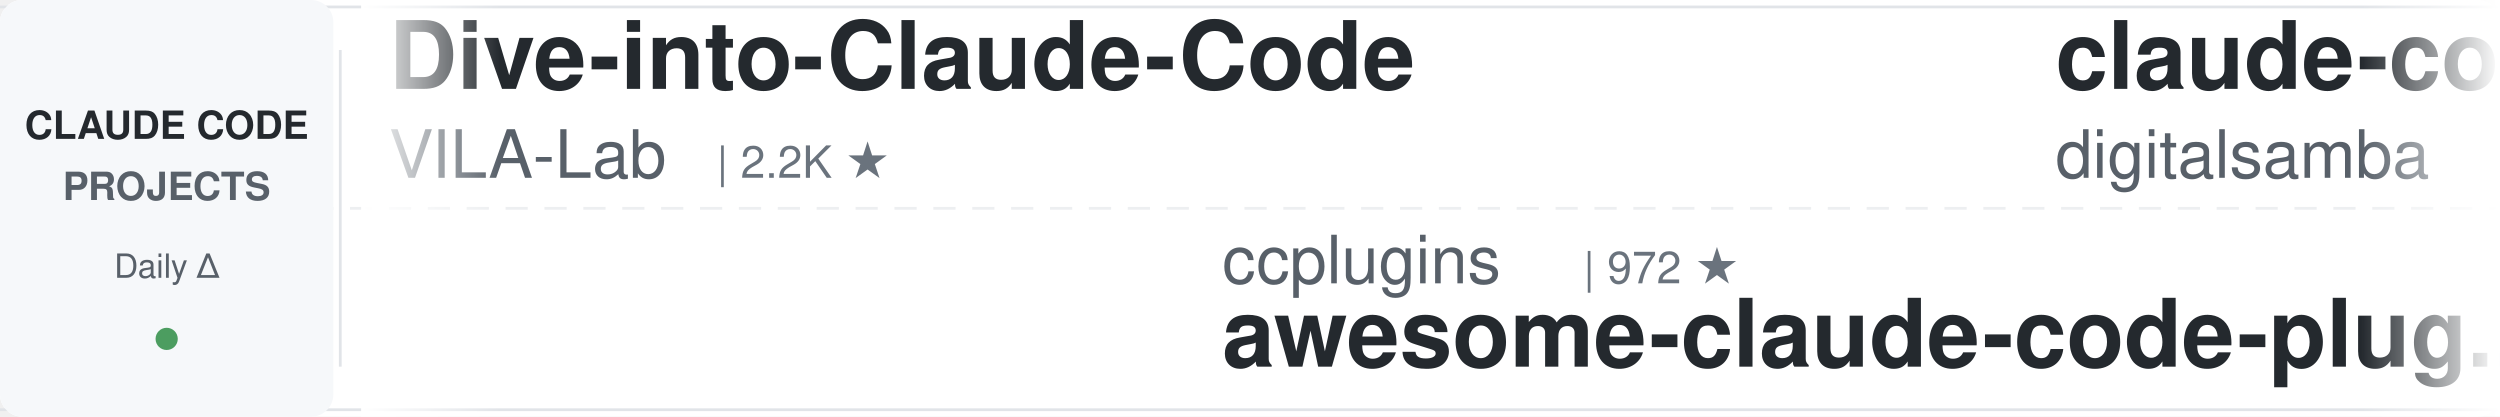
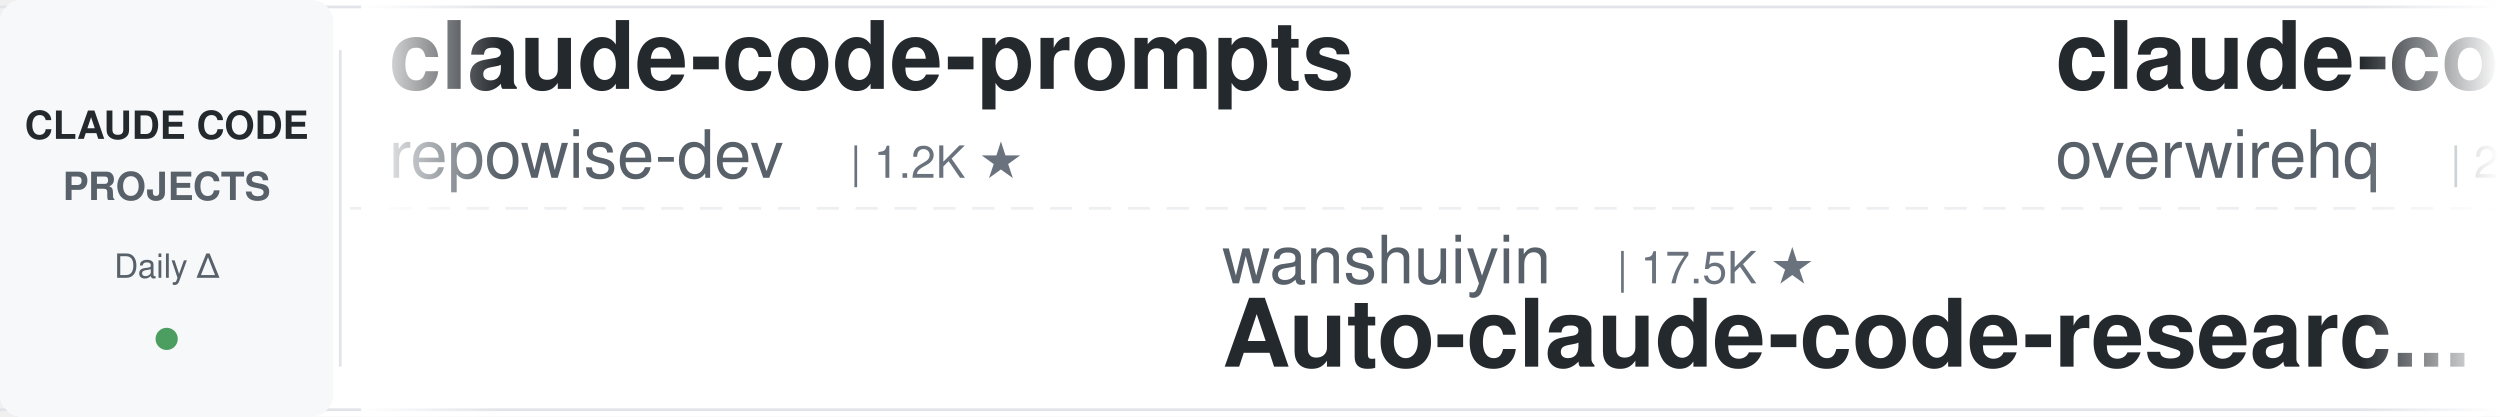
<svg xmlns="http://www.w3.org/2000/svg" width="900" height="150">
  <defs>
    <linearGradient id="leftFade" x1="0%" y1="0%" x2="100%" y2="0%">
      <stop offset="0%" style="stop-color:#ffffff;stop-opacity:1" />
      <stop offset="100%" style="stop-color:#ffffff;stop-opacity:0" />
    </linearGradient>
    <linearGradient id="rightFade" x1="0%" y1="0%" x2="100%" y2="0%">
      <stop offset="0%" style="stop-color:#ffffff;stop-opacity:0" />
      <stop offset="100%" style="stop-color:#ffffff;stop-opacity:1" />
    </linearGradient>
  </defs>
  <rect width="900" height="150" fill="#ffffff" rx="8" />
  <rect x="0" y="2" width="900" height="1" fill="#e1e4e8" />
  <rect x="0" y="147" width="900" height="1" fill="#e1e4e8" />
  <line x1="0" y1="75" x2="900" y2="75" stroke="#e1e4e8" stroke-width="1" stroke-dasharray="8 6" opacity="0.6" />
  <rect x="0" y="0" width="120" height="150" fill="#f6f8fa" rx="8" />
  <text x="60" y="50" font-family="-apple-system, BlinkMacSystemFont, 'Segoe UI', Helvetica, Arial, sans-serif" font-size="14" font-weight="600" fill="#24292e" text-anchor="middle">CLAUDE CODE</text>
  <text x="60" y="72" font-family="-apple-system, BlinkMacSystemFont, 'Segoe UI', Helvetica, Arial, sans-serif" font-size="14" font-weight="600" fill="#586069" text-anchor="middle">PROJECTS</text>
  <text x="60" y="100" font-family="-apple-system, BlinkMacSystemFont, 'Segoe UI', Helvetica, Arial, sans-serif" font-size="12" font-weight="500" fill="#586069" text-anchor="middle">Daily Δ</text>
  <circle cx="60" cy="122" r="4" fill="#22863a" opacity="0.8" />
  <rect x="122" y="18" width="1" height="114" fill="#e1e4e8" />
  <clipPath id="tickerClip">
    <rect x="130" y="0" width="770" height="150" />
  </clipPath>
  <g clip-path="url(#tickerClip)">
    <g id="tickerItems">
      <animateTransform attributeName="transform" attributeType="XML" type="translate" from="0 0" to="-3000 0" dur="54s" repeatCount="indefinite" />
      <g transform="translate(0, 0)">
-         <text x="140" y="32" font-family="-apple-system, BlinkMacSystemFont, 'Segoe UI', Helvetica, Arial, sans-serif" font-size="34" font-weight="600" fill="#24292e">Dive-into-Claude-Code</text>
-         <text x="140" y="64" font-family="-apple-system, BlinkMacSystemFont, 'Segoe UI', Helvetica, Arial, sans-serif" font-size="24" font-weight="400" fill="#586069">VILA-Lab</text>
-         <text x="258" y="64" font-family="-apple-system, BlinkMacSystemFont, 'Segoe UI', Helvetica, Arial, sans-serif" font-size="16" font-weight="500" fill="#6a737d">| 2.2K ★</text>
+         <text x="140" y="32" font-family="-apple-system, BlinkMacSystemFont, 'Segoe UI', Helvetica, Arial, sans-serif" font-size="34" font-weight="600" fill="#24292e">claude-code-prompts</text>
+         <text x="140" y="64" font-family="-apple-system, BlinkMacSystemFont, 'Segoe UI', Helvetica, Arial, sans-serif" font-size="24" font-weight="400" fill="#586069">repowise-dev</text>
+         <text x="306" y="64" font-family="-apple-system, BlinkMacSystemFont, 'Segoe UI', Helvetica, Arial, sans-serif" font-size="16" font-weight="500" fill="#6a737d">| 1.2K ★</text>
      </g>
      <g transform="translate(300, 0)">
-         <text x="140" y="102" font-family="-apple-system, BlinkMacSystemFont, 'Segoe UI', Helvetica, Arial, sans-serif" font-size="24" font-weight="400" fill="#586069">ccplugins</text>
-         <text x="270" y="102" font-family="-apple-system, BlinkMacSystemFont, 'Segoe UI', Helvetica, Arial, sans-serif" font-size="16" font-weight="500" fill="#6a737d">| 972 ★</text>
-         <text x="140" y="132" font-family="-apple-system, BlinkMacSystemFont, 'Segoe UI', Helvetica, Arial, sans-serif" font-size="34" font-weight="600" fill="#24292e">awesome-claude-code-plug...</text>
+         <text x="140" y="102" font-family="-apple-system, BlinkMacSystemFont, 'Segoe UI', Helvetica, Arial, sans-serif" font-size="24" font-weight="400" fill="#586069">wanshuiyin</text>
+         <text x="282" y="102" font-family="-apple-system, BlinkMacSystemFont, 'Segoe UI', Helvetica, Arial, sans-serif" font-size="16" font-weight="500" fill="#6a737d">| 17.5K ★</text>
+         <text x="140" y="132" font-family="-apple-system, BlinkMacSystemFont, 'Segoe UI', Helvetica, Arial, sans-serif" font-size="34" font-weight="600" fill="#24292e">Auto-claude-code-researc...</text>
      </g>
      <g transform="translate(600, 0)">
+         <text x="140" y="32" font-family="-apple-system, BlinkMacSystemFont, 'Segoe UI', Helvetica, Arial, sans-serif" font-size="34" font-weight="600" fill="#24292e">claude-code-telegram</text>
+         <text x="140" y="64" font-family="-apple-system, BlinkMacSystemFont, 'Segoe UI', Helvetica, Arial, sans-serif" font-size="24" font-weight="400" fill="#586069">overwirehq</text>
+         <text x="282" y="64" font-family="-apple-system, BlinkMacSystemFont, 'Segoe UI', Helvetica, Arial, sans-serif" font-size="16" font-weight="500" fill="#6a737d">| 2.8K ★</text>
+       </g>
+       <g transform="translate(900, 0)">
+         <text x="140" y="102" font-family="-apple-system, BlinkMacSystemFont, 'Segoe UI', Helvetica, Arial, sans-serif" font-size="24" font-weight="400" fill="#586069">Maciek-roboblog</text>
+         <text x="342" y="102" font-family="-apple-system, BlinkMacSystemFont, 'Segoe UI', Helvetica, Arial, sans-serif" font-size="16" font-weight="500" fill="#6a737d">| 8.7K ★</text>
+         <text x="140" y="132" font-family="-apple-system, BlinkMacSystemFont, 'Segoe UI', Helvetica, Arial, sans-serif" font-size="34" font-weight="600" fill="#24292e">Claude-Code-Usage-Monito...</text>
+       </g>
+       <g transform="translate(1200, 0)">
+         <text x="140" y="32" font-family="-apple-system, BlinkMacSystemFont, 'Segoe UI', Helvetica, Arial, sans-serif" font-size="34" font-weight="600" fill="#24292e">claude-code-infrastructu...</text>
+         <text x="140" y="64" font-family="-apple-system, BlinkMacSystemFont, 'Segoe UI', Helvetica, Arial, sans-serif" font-size="24" font-weight="400" fill="#586069">diet103</text>
+         <text x="246" y="64" font-family="-apple-system, BlinkMacSystemFont, 'Segoe UI', Helvetica, Arial, sans-serif" font-size="16" font-weight="500" fill="#6a737d">| 10.0K ★</text>
+       </g>
+       <g transform="translate(1500, 0)">
+         <text x="140" y="102" font-family="-apple-system, BlinkMacSystemFont, 'Segoe UI', Helvetica, Arial, sans-serif" font-size="24" font-weight="400" fill="#586069">Piebald-AI</text>
+         <text x="282" y="102" font-family="-apple-system, BlinkMacSystemFont, 'Segoe UI', Helvetica, Arial, sans-serif" font-size="16" font-weight="500" fill="#6a737d">| 12.9K ★</text>
+         <text x="140" y="132" font-family="-apple-system, BlinkMacSystemFont, 'Segoe UI', Helvetica, Arial, sans-serif" font-size="34" font-weight="600" fill="#24292e">claude-code-system-promp...</text>
+       </g>
+       <g transform="translate(1800, 0)">
+         <text x="140" y="32" font-family="-apple-system, BlinkMacSystemFont, 'Segoe UI', Helvetica, Arial, sans-serif" font-size="34" font-weight="600" fill="#24292e">claude-code-analysis</text>
+         <text x="140" y="64" font-family="-apple-system, BlinkMacSystemFont, 'Segoe UI', Helvetica, Arial, sans-serif" font-size="24" font-weight="400" fill="#586069">liuup</text>
+         <text x="222" y="64" font-family="-apple-system, BlinkMacSystemFont, 'Segoe UI', Helvetica, Arial, sans-serif" font-size="16" font-weight="500" fill="#6a737d">| 4.0K ★</text>
+       </g>
+       <g transform="translate(2100, 0)">
+         <text x="140" y="102" font-family="-apple-system, BlinkMacSystemFont, 'Segoe UI', Helvetica, Arial, sans-serif" font-size="24" font-weight="400" fill="#586069">disler</text>
+         <text x="234" y="102" font-family="-apple-system, BlinkMacSystemFont, 'Segoe UI', Helvetica, Arial, sans-serif" font-size="16" font-weight="500" fill="#6a737d">| 3.9K ★</text>
+         <text x="140" y="132" font-family="-apple-system, BlinkMacSystemFont, 'Segoe UI', Helvetica, Arial, sans-serif" font-size="34" font-weight="600" fill="#24292e">claude-code-hooks-master...</text>
+       </g>
+       <g transform="translate(2400, 0)">
        <text x="140" y="32" font-family="-apple-system, BlinkMacSystemFont, 'Segoe UI', Helvetica, Arial, sans-serif" font-size="34" font-weight="600" fill="#24292e">claude-code-video-toolki...</text>
        <text x="140" y="64" font-family="-apple-system, BlinkMacSystemFont, 'Segoe UI', Helvetica, Arial, sans-serif" font-size="24" font-weight="400" fill="#586069">digitalsamba</text>
        <text x="306" y="64" font-family="-apple-system, BlinkMacSystemFont, 'Segoe UI', Helvetica, Arial, sans-serif" font-size="16" font-weight="500" fill="#6a737d">| 2.2K ★</text>
      </g>
-       <g transform="translate(900, 0)">
-         <text x="140" y="102" font-family="-apple-system, BlinkMacSystemFont, 'Segoe UI', Helvetica, Arial, sans-serif" font-size="24" font-weight="400" fill="#586069">Alishahryar1</text>
-         <text x="306" y="102" font-family="-apple-system, BlinkMacSystemFont, 'Segoe UI', Helvetica, Arial, sans-serif" font-size="16" font-weight="500" fill="#6a737d">| 60.6K ★</text>
-         <text x="140" y="132" font-family="-apple-system, BlinkMacSystemFont, 'Segoe UI', Helvetica, Arial, sans-serif" font-size="34" font-weight="600" fill="#24292e">free-claude-code</text>
-       </g>
-       <g transform="translate(1200, 0)">
-         <text x="140" y="32" font-family="-apple-system, BlinkMacSystemFont, 'Segoe UI', Helvetica, Arial, sans-serif" font-size="34" font-weight="600" fill="#24292e">claude_code_src</text>
-         <text x="140" y="64" font-family="-apple-system, BlinkMacSystemFont, 'Segoe UI', Helvetica, Arial, sans-serif" font-size="24" font-weight="400" fill="#586069">ponponon</text>
-         <text x="258" y="64" font-family="-apple-system, BlinkMacSystemFont, 'Segoe UI', Helvetica, Arial, sans-serif" font-size="16" font-weight="500" fill="#6a737d">| 2.3K ★</text>
-       </g>
-       <g transform="translate(1500, 0)">
-         <text x="140" y="102" font-family="-apple-system, BlinkMacSystemFont, 'Segoe UI', Helvetica, Arial, sans-serif" font-size="24" font-weight="400" fill="#586069">jqueryscript</text>
-         <text x="306" y="102" font-family="-apple-system, BlinkMacSystemFont, 'Segoe UI', Helvetica, Arial, sans-serif" font-size="16" font-weight="500" fill="#6a737d">| 531 ★</text>
-         <text x="140" y="132" font-family="-apple-system, BlinkMacSystemFont, 'Segoe UI', Helvetica, Arial, sans-serif" font-size="34" font-weight="600" fill="#24292e">awesome-claude-code</text>
-       </g>
-       <g transform="translate(1800, 0)">
-         <text x="140" y="32" font-family="-apple-system, BlinkMacSystemFont, 'Segoe UI', Helvetica, Arial, sans-serif" font-size="34" font-weight="600" fill="#24292e">system_prompts_leaks</text>
-         <text x="140" y="64" font-family="-apple-system, BlinkMacSystemFont, 'Segoe UI', Helvetica, Arial, sans-serif" font-size="24" font-weight="400" fill="#586069">asgeirtj</text>
-         <text x="258" y="64" font-family="-apple-system, BlinkMacSystemFont, 'Segoe UI', Helvetica, Arial, sans-serif" font-size="16" font-weight="500" fill="#6a737d">| 69.7K ★</text>
-       </g>
-       <g transform="translate(2100, 0)">
-         <text x="140" y="102" font-family="-apple-system, BlinkMacSystemFont, 'Segoe UI', Helvetica, Arial, sans-serif" font-size="24" font-weight="400" fill="#586069">multica-ai</text>
-         <text x="282" y="102" font-family="-apple-system, BlinkMacSystemFont, 'Segoe UI', Helvetica, Arial, sans-serif" font-size="16" font-weight="500" fill="#6a737d">| 219.9K ★</text>
-         <text x="140" y="132" font-family="-apple-system, BlinkMacSystemFont, 'Segoe UI', Helvetica, Arial, sans-serif" font-size="34" font-weight="600" fill="#24292e">andrej-karpathy-skills</text>
-       </g>
-       <g transform="translate(2400, 0)">
-         <text x="140" y="32" font-family="-apple-system, BlinkMacSystemFont, 'Segoe UI', Helvetica, Arial, sans-serif" font-size="34" font-weight="600" fill="#24292e">Claude-Code-Game-Studios</text>
-         <text x="140" y="64" font-family="-apple-system, BlinkMacSystemFont, 'Segoe UI', Helvetica, Arial, sans-serif" font-size="24" font-weight="400" fill="#586069">Donchitos</text>
-         <text x="270" y="64" font-family="-apple-system, BlinkMacSystemFont, 'Segoe UI', Helvetica, Arial, sans-serif" font-size="16" font-weight="500" fill="#6a737d">| 26.6K ★</text>
-       </g>
      <g transform="translate(2700, 0)">
-         <text x="140" y="102" font-family="-apple-system, BlinkMacSystemFont, 'Segoe UI', Helvetica, Arial, sans-serif" font-size="24" font-weight="400" fill="#586069">huangserva</text>
-         <text x="282" y="102" font-family="-apple-system, BlinkMacSystemFont, 'Segoe UI', Helvetica, Arial, sans-serif" font-size="16" font-weight="500" fill="#6a737d">| 629 ★</text>
-         <text x="140" y="132" font-family="-apple-system, BlinkMacSystemFont, 'Segoe UI', Helvetica, Arial, sans-serif" font-size="34" font-weight="600" fill="#24292e">claude-code-cli</text>
+         <text x="140" y="102" font-family="-apple-system, BlinkMacSystemFont, 'Segoe UI', Helvetica, Arial, sans-serif" font-size="24" font-weight="400" fill="#586069">Yuyz0112</text>
+         <text x="258" y="102" font-family="-apple-system, BlinkMacSystemFont, 'Segoe UI', Helvetica, Arial, sans-serif" font-size="16" font-weight="500" fill="#6a737d">| 2.4K ★</text>
+         <text x="140" y="132" font-family="-apple-system, BlinkMacSystemFont, 'Segoe UI', Helvetica, Arial, sans-serif" font-size="34" font-weight="600" fill="#24292e">claude-code-reverse</text>
      </g>
      <g transform="translate(3000, 0)">
-         <text x="140" y="32" font-family="-apple-system, BlinkMacSystemFont, 'Segoe UI', Helvetica, Arial, sans-serif" font-size="34" font-weight="600" fill="#24292e">Dive-into-Claude-Code</text>
-         <text x="140" y="64" font-family="-apple-system, BlinkMacSystemFont, 'Segoe UI', Helvetica, Arial, sans-serif" font-size="24" font-weight="400" fill="#586069">VILA-Lab</text>
-         <text x="258" y="64" font-family="-apple-system, BlinkMacSystemFont, 'Segoe UI', Helvetica, Arial, sans-serif" font-size="16" font-weight="500" fill="#6a737d">| 2.2K ★</text>
+         <text x="140" y="32" font-family="-apple-system, BlinkMacSystemFont, 'Segoe UI', Helvetica, Arial, sans-serif" font-size="34" font-weight="600" fill="#24292e">claude-code-prompts</text>
+         <text x="140" y="64" font-family="-apple-system, BlinkMacSystemFont, 'Segoe UI', Helvetica, Arial, sans-serif" font-size="24" font-weight="400" fill="#586069">repowise-dev</text>
+         <text x="306" y="64" font-family="-apple-system, BlinkMacSystemFont, 'Segoe UI', Helvetica, Arial, sans-serif" font-size="16" font-weight="500" fill="#6a737d">| 1.2K ★</text>
      </g>
      <g transform="translate(3300, 0)">
-         <text x="140" y="102" font-family="-apple-system, BlinkMacSystemFont, 'Segoe UI', Helvetica, Arial, sans-serif" font-size="24" font-weight="400" fill="#586069">ccplugins</text>
-         <text x="270" y="102" font-family="-apple-system, BlinkMacSystemFont, 'Segoe UI', Helvetica, Arial, sans-serif" font-size="16" font-weight="500" fill="#6a737d">| 972 ★</text>
-         <text x="140" y="132" font-family="-apple-system, BlinkMacSystemFont, 'Segoe UI', Helvetica, Arial, sans-serif" font-size="34" font-weight="600" fill="#24292e">awesome-claude-code-plug...</text>
+         <text x="140" y="102" font-family="-apple-system, BlinkMacSystemFont, 'Segoe UI', Helvetica, Arial, sans-serif" font-size="24" font-weight="400" fill="#586069">wanshuiyin</text>
+         <text x="282" y="102" font-family="-apple-system, BlinkMacSystemFont, 'Segoe UI', Helvetica, Arial, sans-serif" font-size="16" font-weight="500" fill="#6a737d">| 17.5K ★</text>
+         <text x="140" y="132" font-family="-apple-system, BlinkMacSystemFont, 'Segoe UI', Helvetica, Arial, sans-serif" font-size="34" font-weight="600" fill="#24292e">Auto-claude-code-researc...</text>
      </g>
      <g transform="translate(3600, 0)">
-         <text x="140" y="32" font-family="-apple-system, BlinkMacSystemFont, 'Segoe UI', Helvetica, Arial, sans-serif" font-size="34" font-weight="600" fill="#24292e">claude-code-video-toolki...</text>
-         <text x="140" y="64" font-family="-apple-system, BlinkMacSystemFont, 'Segoe UI', Helvetica, Arial, sans-serif" font-size="24" font-weight="400" fill="#586069">digitalsamba</text>
-         <text x="306" y="64" font-family="-apple-system, BlinkMacSystemFont, 'Segoe UI', Helvetica, Arial, sans-serif" font-size="16" font-weight="500" fill="#6a737d">| 2.2K ★</text>
+         <text x="140" y="32" font-family="-apple-system, BlinkMacSystemFont, 'Segoe UI', Helvetica, Arial, sans-serif" font-size="34" font-weight="600" fill="#24292e">claude-code-telegram</text>
+         <text x="140" y="64" font-family="-apple-system, BlinkMacSystemFont, 'Segoe UI', Helvetica, Arial, sans-serif" font-size="24" font-weight="400" fill="#586069">overwirehq</text>
+         <text x="282" y="64" font-family="-apple-system, BlinkMacSystemFont, 'Segoe UI', Helvetica, Arial, sans-serif" font-size="16" font-weight="500" fill="#6a737d">| 2.8K ★</text>
      </g>
      <g transform="translate(3900, 0)">
-         <text x="140" y="102" font-family="-apple-system, BlinkMacSystemFont, 'Segoe UI', Helvetica, Arial, sans-serif" font-size="24" font-weight="400" fill="#586069">Alishahryar1</text>
-         <text x="306" y="102" font-family="-apple-system, BlinkMacSystemFont, 'Segoe UI', Helvetica, Arial, sans-serif" font-size="16" font-weight="500" fill="#6a737d">| 60.6K ★</text>
-         <text x="140" y="132" font-family="-apple-system, BlinkMacSystemFont, 'Segoe UI', Helvetica, Arial, sans-serif" font-size="34" font-weight="600" fill="#24292e">free-claude-code</text>
+         <text x="140" y="102" font-family="-apple-system, BlinkMacSystemFont, 'Segoe UI', Helvetica, Arial, sans-serif" font-size="24" font-weight="400" fill="#586069">Maciek-roboblog</text>
+         <text x="342" y="102" font-family="-apple-system, BlinkMacSystemFont, 'Segoe UI', Helvetica, Arial, sans-serif" font-size="16" font-weight="500" fill="#6a737d">| 8.7K ★</text>
+         <text x="140" y="132" font-family="-apple-system, BlinkMacSystemFont, 'Segoe UI', Helvetica, Arial, sans-serif" font-size="34" font-weight="600" fill="#24292e">Claude-Code-Usage-Monito...</text>
      </g>
    </g>
  </g>
  <rect x="130" y="0" width="50" height="150" fill="url(#leftFade)" />
  <rect x="850" y="0" width="50" height="150" fill="url(#rightFade)" />
</svg>
